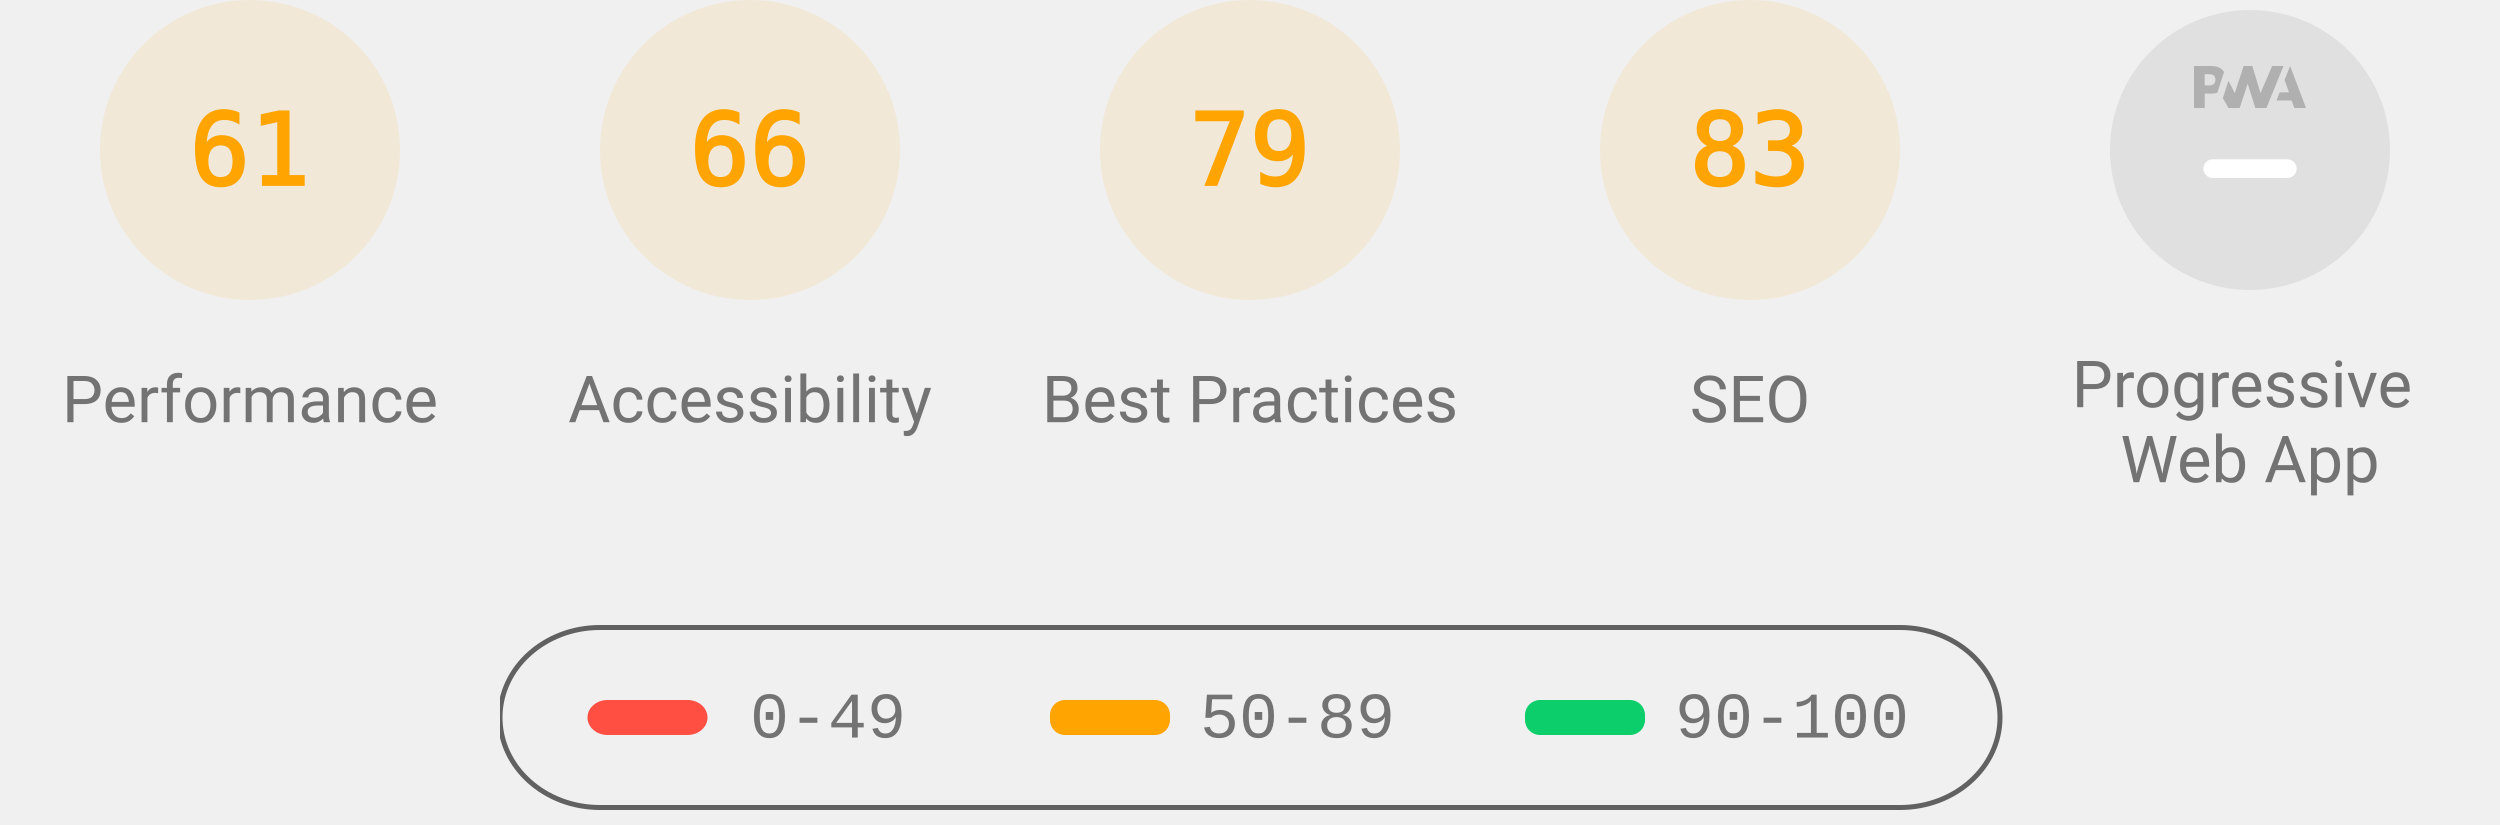
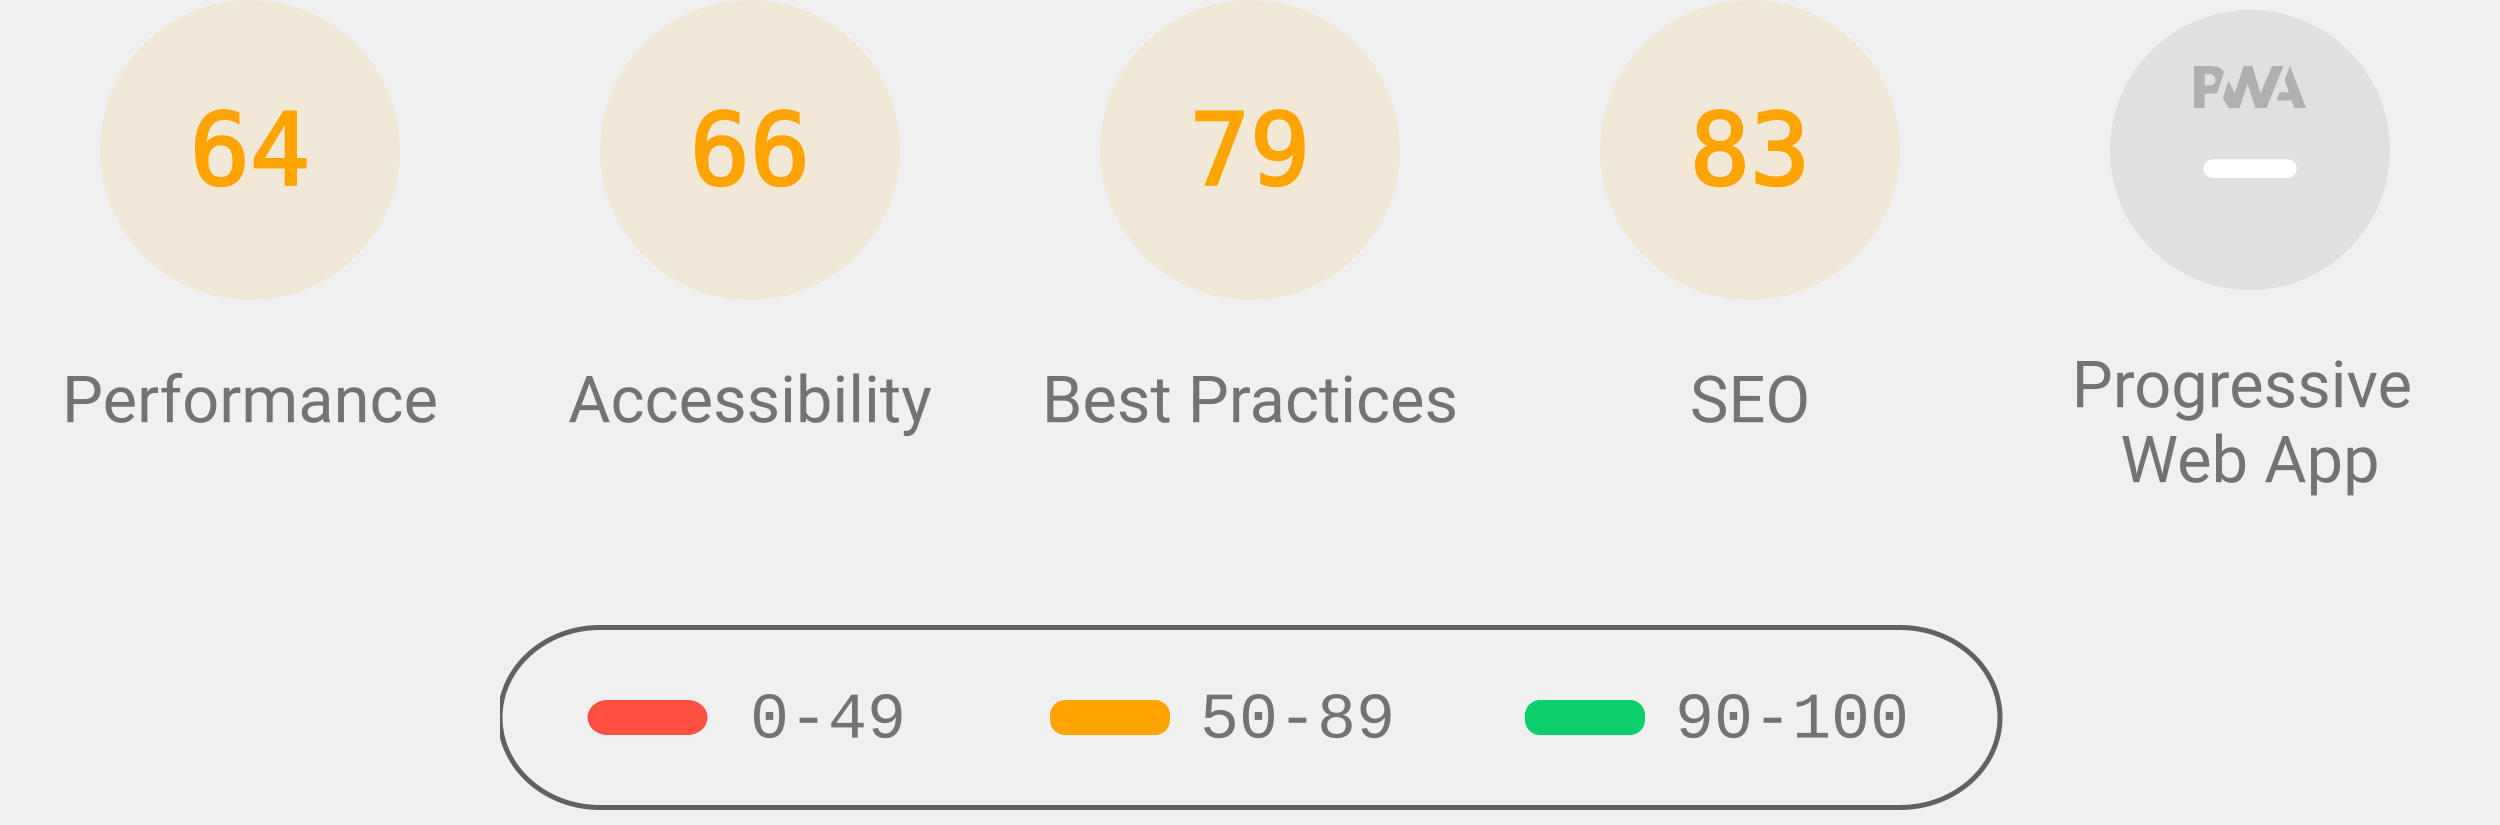
<svg xmlns="http://www.w3.org/2000/svg" class="theme--agnostic" fill="none" width="1000" height="330">
  <style>
			.gauge-base {
				opacity: 0.1
			}

			.gauge-arc {
				fill: none;
				animation-delay: 250ms;
				stroke-linecap: round;
				transform: rotate(-90deg);
				transform-origin: 100px 60px;
				animation: load-gauge 1s ease forwards
			}

			.guage-text {
				font-size: 40px;
				font-family: monospace;
				text-align: center
			}

			.guage-red {
				color: #ff4e42;
				fill: #ff4e42;
				stroke: #ff4e42
			}
			.guage-orange {
				color: #ffa400;
				fill: #ffa400;
				stroke: #ffa400
			}
			.guage-green {
				color: #0cce6b;
				fill: #0cce6b;
				stroke: #0cce6b
			}
			.theme--agnostic .guage-undefined {
				color: #5c5c5c;
				fill: #5c5c5c;
				stroke: #5c5c5c
			}
			.theme--light .guage-undefined {
				color: #1e1e1e;
				fill: #1e1e1e;
				stroke: #1e1e1e
			}
			.theme--dark .guage-undefined {
				color: #f5f5f5;
				fill: #f5f5f5;
				stroke: #f5f5f5
			}

			.guage-title {
				stroke: none;
				font-size: 26px;
				line-height: 26px;
				font-family: Roboto, Halvetica, Arial, sans-serif
			}
			.metric.guage-title {
				font-family: 'Courier New', Courier, monospace
			}
			.theme--agnostic .guage-title {
				color: #737373;
				fill: #737373
			}
			.theme--light .guage-title {
				color: #212121;
				fill: #212121
			}
			.theme--dark .guage-title {
				color: #f5f5f5;
				fill: #f5f5f5
			}

			@keyframes load-gauge {
				from {
					stroke-dasharray: 0 352.858
				}
			}
			.lh-gauge--pwa__disc {
				fill: #e0e0e0
			}
			.lh-gauge--pwa__logo {
				position: relative;
				fill: #b0b0b0
			}
			.lh-gauge--pwa__invisible {
				display: none
			}
			.lh-gauge--pwa__visible {
				display: inline
			}
			.guage-invisible {
				display: none
			}
			.lh-gauge--pwa__logo--primary-color {
				fill: #304ffe
			}
			.theme--agnostic .lh-gauge--pwa__logo--secondary-color {
				fill: #787878
			}
			.theme--light .lh-gauge--pwa__logo--secondary-color {
				fill: #3d3d3d
			}
			.theme--dark .lh-gauge--pwa__logo--secondary-color {
				fill: #d8b6b6
			}
			.theme--light #svg_2 {
				stroke: #00000022
			}
			.theme--agnostic #svg_2 {
				stroke: #616161
			}
			.theme--light #svg_2 {
				stroke: #00000022
			}
			.theme--dark #svg_2 {
				stroke: #f5f5f566
			}
		</style>
  <svg class="guage-div guage-perf guage-orange" viewBox="0 0 200 200" width="200" height="200" x="0" y="0">
    <circle class="gauge-base" r="56" cx="100" cy="60" stroke-width="8" />
-     <circle class="gauge-arc guage-arc-1" r="56" cx="100" cy="60" stroke-width="8" style="stroke-dasharray: 214.633, 351.858;" />
-     <text class="guage-text" x="100px" y="60px" alignment-baseline="central" dominant-baseline="central" text-anchor="middle">61</text>
+     <circle class="gauge-arc guage-arc-1" r="56" cx="100" cy="60" stroke-width="8" style="stroke-dasharray: 225.189, 351.858;" />
+     <text class="guage-text" x="100px" y="60px" alignment-baseline="central" dominant-baseline="central" text-anchor="middle">64</text>
    <text class="guage-title" x="100px" y="160px" alignment-baseline="central" dominant-baseline="central" text-anchor="middle">Performance</text>
  </svg>
  <svg class="guage-div guage-acc guage-orange" viewBox="0 0 200 200" width="200" height="200" x="200" y="0">
    <circle class="gauge-base" r="56" cx="100" cy="60" stroke-width="8" />
    <circle class="gauge-arc guage-arc-2" r="56" cx="100" cy="60" stroke-width="8" style="stroke-dasharray: 232.226, 351.858;" />
    <text class="guage-text" x="100px" y="60px" alignment-baseline="central" dominant-baseline="central" text-anchor="middle">66</text>
    <text class="guage-title" x="100px" y="160px" alignment-baseline="central" dominant-baseline="central" text-anchor="middle">Accessibility</text>
  </svg>
  <svg class="guage-div guage-best guage-orange" viewBox="0 0 200 200" width="200" height="200" x="400" y="0">
    <circle class="gauge-base" r="56" cx="100" cy="60" stroke-width="8" />
    <circle class="gauge-arc guage-arc-3" r="56" cx="100" cy="60" stroke-width="8" style="stroke-dasharray: 277.968, 351.858;" />
    <text class="guage-text" x="100px" y="60px" alignment-baseline="central" dominant-baseline="central" text-anchor="middle">79</text>
    <text class="guage-title" x="100px" y="160px" alignment-baseline="central" dominant-baseline="central" text-anchor="middle">Best Practices</text>
  </svg>
  <svg class="guage-div guage-seo guage-orange" viewBox="0 0 200 200" width="200" height="200" x="600" y="0">
    <circle class="gauge-base" r="56" cx="100" cy="60" stroke-width="8" />
    <circle class="gauge-arc guage-arc-4" r="56" cx="100" cy="60" stroke-width="8" style="stroke-dasharray: 292.042, 351.858;" />
    <text class="guage-text" x="100px" y="60px" alignment-baseline="central" dominant-baseline="central" text-anchor="middle">83</text>
    <text class="guage-title" x="100px" y="160px" alignment-baseline="central" dominant-baseline="central" text-anchor="middle">SEO</text>
  </svg>
  <svg class="guage-div guage-pwa " viewBox="0 0 200 200" width="200" height="200" x="800" y="0">
    <svg viewBox="0 0 60 60" width="112" height="112" x="44" y="4">
      <defs>
        <linearGradient id="lh-gauge--pwa__check-circle__gradient-0" x1="50%" y1="0%" x2="50%" y2="100%">
          <stop stop-color="#00C852" offset="0%" />
          <stop stop-color="#009688" offset="100%" />
        </linearGradient>
        <linearGradient id="lh-gauge--pwa__installable__shadow-gradient-0" x1="76.056%" x2="24.111%" y1="82.995%" y2="24.735%">
          <stop stop-color="#A5D6A7" offset="0%" />
          <stop stop-color="#80CBC4" offset="100%" />
        </linearGradient>
        <linearGradient id="lh-gauge--pwa__fast-reliable__shadow-gradient-0" x1="76.056%" y1="82.995%" x2="25.678%" y2="26.493%">
          <stop stop-color="#64B5F6" offset="0%" />
          <stop stop-color="#2979FF" offset="100%" />
        </linearGradient>
        <g id="lh-gauge--pwa__fast-reliable-badge-0">
          <circle fill="#FFFFFF" cx="10" cy="10" r="10" />
          <path fill="#304FFE" d="M10 3.58l5.25 2.34v3.5c0 3.23-2.24 6.26-5.25 7-3.01-.74-5.25-3.77-5.25-7v-3.5L10 3.58zm-.47 10.74l2.76-4.83.03-.07c.04-.08 0-.24-.22-.24h-1.64l.47-3.26h-.47l-2.7 4.77c-.02.01.05-.1-.04.05-.09.16-.1.31.18.31h1.63l-.47 3.27h.47z" />
        </g>
        <g id="lh-gauge--pwa__installable-badge-0">
          <circle fill="#FFFFFF" cx="10" cy="10" r="10" />
          <path fill="#009688" d="M10 4.167A5.835 5.835 0 0 0 4.167 10 5.835 5.835 0 0 0 10 15.833 5.835 5.835 0 0 0 15.833 10 5.835 5.835 0 0 0 10 4.167zm2.917 6.416h-2.334v2.334H9.417v-2.334H7.083V9.417h2.334V7.083h1.166v2.334h2.334v1.166z" />
        </g>
      </defs>
      <g stroke="none" fill-rule="nonzero">
        <circle class="lh-gauge--pwa__disc" cx="30" cy="30" r="30" />
        <g class="lh-gauge--pwa__logo">
          <path d="M35.66 19.39l.7-1.75h2L37.4 15 38.6 12l3.4 9h-2.51l-.58-1.61z" />
          <path d="M33.52 21l3.65-9h-2.42l-2.5 5.82L30.5 12h-1.86l-1.9 5.82-1.35-2.65-1.21 3.72L25.4 21h2.38l1.72-5.2 1.64 5.2z" />
          <path fill-rule="nonzero" d="M20.3 17.91h1.48c.45 0 .85-.05 1.2-.15l.39-1.18 1.07-3.3a2.64 2.64 0 0 0-.28-.37c-.55-.6-1.36-.91-2.42-.91H18v9h2.3V17.9zm1.96-3.84c.22.22.33.5.33.87 0 .36-.1.65-.29.87-.2.23-.59.35-1.15.35h-.86v-2.41h.87c.52 0 .89.1 1.1.32z" />
        </g>
        <rect class="lh-gauge--pwa__component lh-gauge--pwa__na-line lh-gauge--pwa__visible" fill="#FFFFFF" x="20" y="32" width="20" height="4" rx="2" />
        <g class="lh-gauge--pwa__component lh-gauge--pwa__fast-reliable-badge lh-gauge--pwa__invisible" transform="translate(20, 29)">
          <path fill="url(#lh-gauge--pwa__fast-reliable__shadow-gradient-0)" d="M33.63 19.49A30 30 0 0 1 16.2 30.36L3 17.14 17.14 3l16.49 16.49z" />
          <use href="#lh-gauge--pwa__fast-reliable-badge-0" />
        </g>
        <g class="lh-gauge--pwa__component lh-gauge--pwa__installable-badge lh-gauge--pwa__invisible" transform="translate(20, 29)">
          <path fill="url(#lh-gauge--pwa__installable__shadow-gradient-0)" d="M33.629 19.487c-4.272 5.453-10.391 9.39-17.415 10.869L3 17.142 17.142 3 33.63 19.487z" />
          <use href="#lh-gauge--pwa__installable-badge-0" />
        </g>
        <g class="lh-gauge--pwa__component lh-gauge--pwa__fast-reliable-installable-badges lh-gauge--pwa__invisible">
          <g transform="translate(8, 29)">
            <path fill="url(#lh-gauge--pwa__fast-reliable__shadow-gradient-0)" d="M16.321 30.463L3 17.143 17.142 3l22.365 22.365A29.864 29.864 0 0 1 22 31c-1.942 0-3.84-.184-5.679-.537z" />
            <use href="#lh-gauge--pwa__fast-reliable-badge-0" />
          </g>
          <g transform="translate(32, 29)">
            <path fill="url(#lh-gauge--pwa__installable__shadow-gradient-0)" d="M25.982 11.84a30.107 30.107 0 0 1-13.08 15.203L3 17.143 17.142 3l8.84 8.84z" />
            <use href="#lh-gauge--pwa__installable-badge-0" />
          </g>
        </g>
        <g class="lh-gauge--pwa__component lh-gauge--pwa__check-circle lh-gauge--pwa__invisible" transform="translate(18, 28)">
          <circle fill="#FFFFFF" cx="12" cy="12" r="12" />
          <path fill="url(#lh-gauge--pwa__check-circle__gradient-0)" d="M12 2a10 10 0 1 0 0 20 10 10 0 0 0 0-20zm-2 15l-5-5 1.41-1.41L10 14.17l7.59-7.59L19 8l-9 9z" />
        </g>
      </g>
    </svg>
    <text class="guage-title" y="160px" alignment-baseline="central" dominant-baseline="central" text-anchor="middle">
      <tspan x="100px" dy="-6px">Progressive</tspan>
      <tspan x="100px" dy="30px">Web App</tspan>
    </text>
  </svg>
  <svg width="604" height="76" x="200" y="250">
    <g>
      <rect fill="none" id="canvas_background" height="80" width="604" y="-1" x="-1" />
      <g display="none" overflow="visible" y="0" x="0" height="100%" width="100%" id="canvasGrid">
        <rect fill="url(#gridpattern)" stroke-width="0" y="0" x="0" height="100%" width="100%" />
      </g>
    </g>
    <g>
      <rect fill-opacity="0" stroke-width="2" rx="40" id="svg_2" height="72" width="600" y="1" x="0" fill="#000000" />
      <rect stroke="#000" rx="8" id="svg_3" height="14" width="48" y="30" x="35" stroke-opacity="null" stroke-width="0" fill="#ff4e42" />
      <rect stroke="#000" rx="6" id="svg_4" height="14" width="48" y="30" x="220" stroke-opacity="null" stroke-width="0" fill="#ffa400" />
      <rect stroke="#000" rx="6" id="svg_5" height="14" width="48" y="30" x="410" stroke-opacity="null" stroke-width="0" fill="#0cce6b" />
      <text class="metric guage-title" xml:space="preserve" text-anchor="start" font-size="26" id="svg_6" y="45" x="100" stroke-opacity="null" stroke-width="0" stroke="#000">0-49</text>
      <text class="metric guage-title" xml:space="preserve" text-anchor="start" font-size="26" id="svg_7" y="45" x="280" stroke-opacity="null" stroke-width="0" stroke="#000">50-89</text>
      <text class="metric guage-title" xml:space="preserve" text-anchor="start" font-size="26" id="svg_8" y="45" x="470" stroke-opacity="null" stroke-width="0" stroke="#000">90-100</text>
    </g>
  </svg>
</svg>
